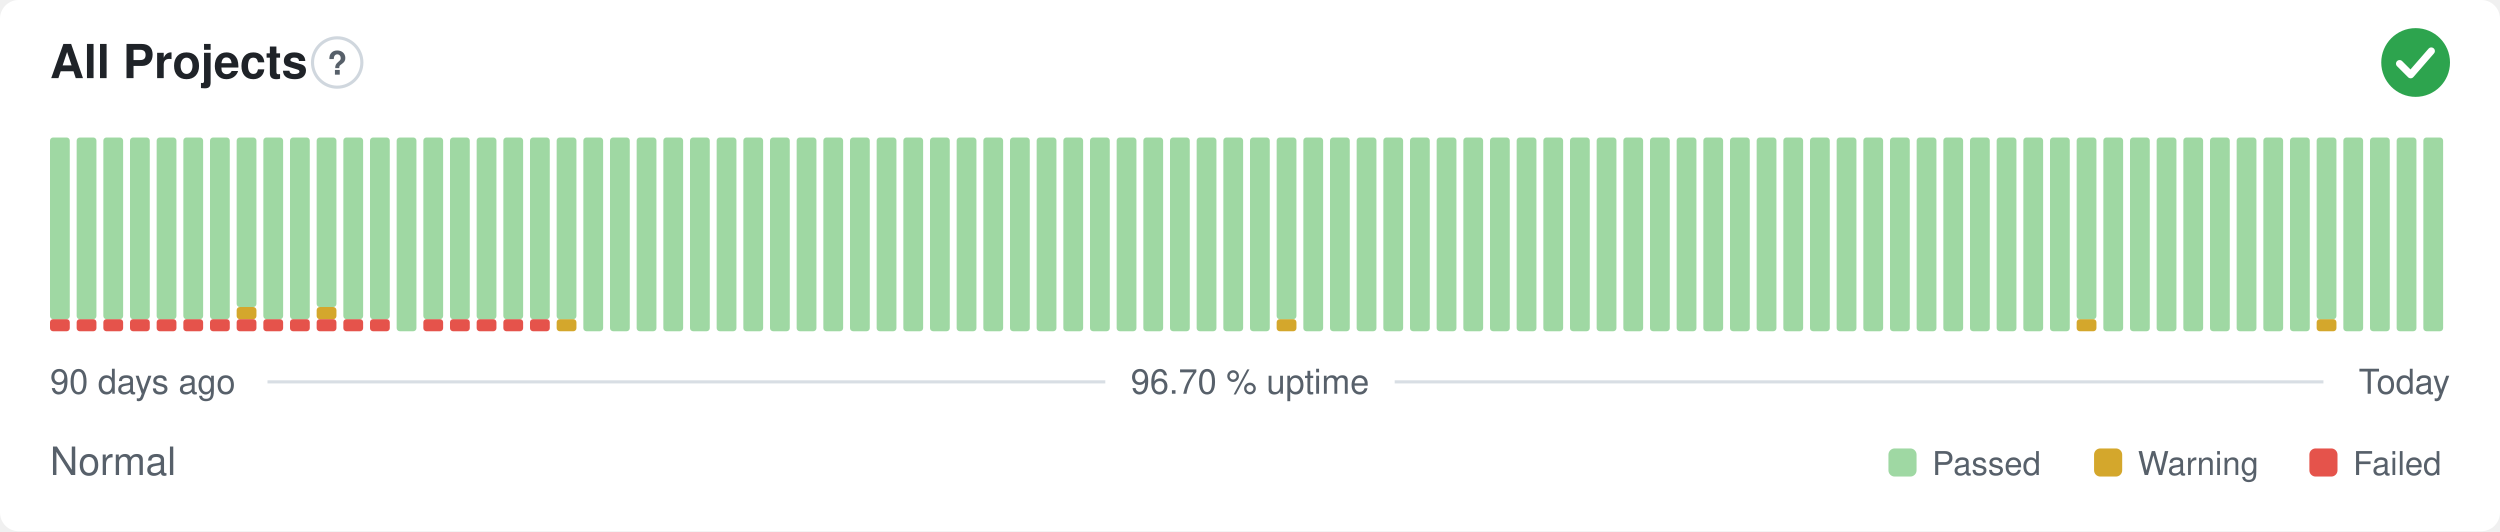
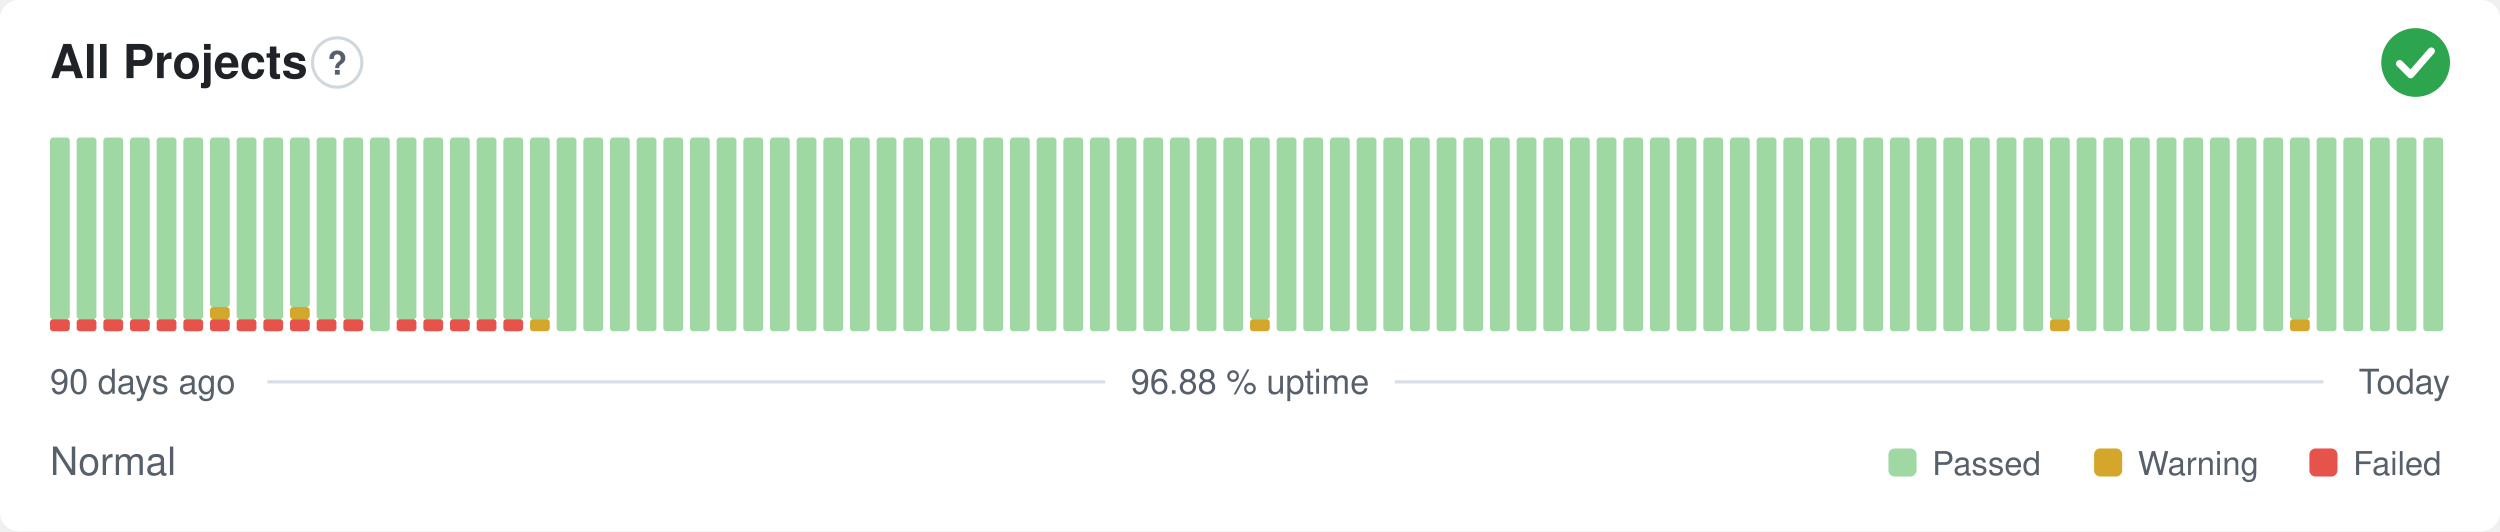
- <svg xmlns="http://www.w3.org/2000/svg" width="800" height="170" viewBox="0 0 800 170" role="img" aria-label="All Projects: Normal, 96.70 % uptime over the last 90 days" font-family="-apple-system,BlinkMacSystemFont,'Segoe UI',Helvetica,Arial,sans-serif">
+ <svg xmlns="http://www.w3.org/2000/svg" width="800" height="170" viewBox="0 0 800 170" role="img" aria-label="All Projects: Normal, 96.88 % uptime over the last 90 days" font-family="-apple-system,BlinkMacSystemFont,'Segoe UI',Helvetica,Arial,sans-serif">
  <style>
    @media (prefers-color-scheme: dark) {
      .bg { fill: #0d1117 }
      .title { fill: #e6edf3 }
      .muted { fill: #8b949e }
      .hint { stroke: #30363d }
      .rule { stroke: #30363d }
      .nodata { fill: #21262d }
    }
  </style>
  <rect class="bg" width="800" height="170" rx="6" fill="#ffffff" />
  <text class="title" x="16" y="25" font-size="15" font-weight="600" fill="#1f2328">All Projects</text>
  <circle class="hint" cx="107.9" cy="20" r="7.9" fill="none" stroke="#d0d7de" stroke-width="1" />
  <text class="muted" x="107.9" y="23.9" text-anchor="middle" font-size="10.4" font-weight="700" fill="#57606a">?</text>
  <circle cx="773" cy="20" r="11" fill="#2da44e" />
  <path d="M767.87 20.37l3.54 3.54 6.60 -7.58" fill="none" stroke="#fff" stroke-width="2.31" stroke-linecap="round" stroke-linejoin="round" />
  <rect x="16.00" y="102.13" width="6.33" height="3.88" rx="1" fill="#e5534b" />
  <rect x="16.00" y="44.00" width="6.33" height="58.13" rx="1" fill="#9fd8a3" />
  <rect x="24.53" y="102.13" width="6.33" height="3.88" rx="1" fill="#e5534b" />
  <rect x="24.53" y="44.00" width="6.33" height="58.13" rx="1" fill="#9fd8a3" />
  <rect x="33.07" y="102.13" width="6.33" height="3.88" rx="1" fill="#e5534b" />
  <rect x="33.07" y="44.00" width="6.33" height="58.13" rx="1" fill="#9fd8a3" />
  <rect x="41.60" y="102.13" width="6.33" height="3.88" rx="1" fill="#e5534b" />
  <rect x="41.60" y="44.00" width="6.33" height="58.13" rx="1" fill="#9fd8a3" />
  <rect x="50.13" y="102.13" width="6.33" height="3.88" rx="1" fill="#e5534b" />
  <rect x="50.13" y="44.00" width="6.33" height="58.13" rx="1" fill="#9fd8a3" />
  <rect x="58.67" y="102.13" width="6.33" height="3.88" rx="1" fill="#e5534b" />
  <rect x="58.67" y="44.00" width="6.33" height="58.13" rx="1" fill="#9fd8a3" />
  <rect x="67.20" y="102.13" width="6.33" height="3.88" rx="1" fill="#e5534b" />
-   <rect x="67.20" y="44.00" width="6.33" height="58.13" rx="1" fill="#9fd8a3" />
+   <rect x="67.20" y="98.25" width="6.33" height="3.88" rx="1" fill="#d4a72c" />
+   <rect x="67.20" y="44.00" width="6.33" height="54.25" rx="1" fill="#9fd8a3" />
  <rect x="75.73" y="102.13" width="6.33" height="3.88" rx="1" fill="#e5534b" />
-   <rect x="75.73" y="98.25" width="6.33" height="3.88" rx="1" fill="#d4a72c" />
-   <rect x="75.73" y="44.00" width="6.33" height="54.25" rx="1" fill="#9fd8a3" />
+   <rect x="75.73" y="44.00" width="6.33" height="58.13" rx="1" fill="#9fd8a3" />
  <rect x="84.27" y="102.13" width="6.33" height="3.88" rx="1" fill="#e5534b" />
  <rect x="84.27" y="44.00" width="6.33" height="58.13" rx="1" fill="#9fd8a3" />
  <rect x="92.80" y="102.13" width="6.33" height="3.88" rx="1" fill="#e5534b" />
-   <rect x="92.80" y="44.00" width="6.33" height="58.13" rx="1" fill="#9fd8a3" />
+   <rect x="92.80" y="98.25" width="6.33" height="3.88" rx="1" fill="#d4a72c" />
+   <rect x="92.80" y="44.00" width="6.33" height="54.25" rx="1" fill="#9fd8a3" />
  <rect x="101.33" y="102.13" width="6.33" height="3.88" rx="1" fill="#e5534b" />
-   <rect x="101.33" y="98.25" width="6.33" height="3.88" rx="1" fill="#d4a72c" />
-   <rect x="101.33" y="44.00" width="6.33" height="54.25" rx="1" fill="#9fd8a3" />
+   <rect x="101.33" y="44.00" width="6.33" height="58.13" rx="1" fill="#9fd8a3" />
  <rect x="109.87" y="102.13" width="6.33" height="3.88" rx="1" fill="#e5534b" />
  <rect x="109.87" y="44.00" width="6.33" height="58.13" rx="1" fill="#9fd8a3" />
-   <rect x="118.40" y="102.13" width="6.33" height="3.88" rx="1" fill="#e5534b" />
-   <rect x="118.40" y="44.00" width="6.33" height="58.13" rx="1" fill="#9fd8a3" />
-   <rect x="126.93" y="44.00" width="6.33" height="62.00" rx="1" fill="#9fd8a3" />
+   <rect x="118.40" y="44.00" width="6.33" height="62.00" rx="1" fill="#9fd8a3" />
+   <rect x="126.93" y="102.13" width="6.33" height="3.88" rx="1" fill="#e5534b" />
+   <rect x="126.93" y="44.00" width="6.33" height="58.13" rx="1" fill="#9fd8a3" />
  <rect x="135.47" y="102.13" width="6.33" height="3.88" rx="1" fill="#e5534b" />
  <rect x="135.47" y="44.00" width="6.33" height="58.13" rx="1" fill="#9fd8a3" />
  <rect x="144.00" y="102.13" width="6.33" height="3.88" rx="1" fill="#e5534b" />
  <rect x="144.00" y="44.00" width="6.33" height="58.13" rx="1" fill="#9fd8a3" />
  <rect x="152.53" y="102.13" width="6.33" height="3.88" rx="1" fill="#e5534b" />
  <rect x="152.53" y="44.00" width="6.33" height="58.13" rx="1" fill="#9fd8a3" />
  <rect x="161.07" y="102.13" width="6.33" height="3.88" rx="1" fill="#e5534b" />
  <rect x="161.07" y="44.00" width="6.33" height="58.13" rx="1" fill="#9fd8a3" />
-   <rect x="169.60" y="102.13" width="6.33" height="3.88" rx="1" fill="#e5534b" />
+   <rect x="169.60" y="102.13" width="6.33" height="3.88" rx="1" fill="#d4a72c" />
  <rect x="169.60" y="44.00" width="6.33" height="58.13" rx="1" fill="#9fd8a3" />
-   <rect x="178.13" y="102.13" width="6.33" height="3.88" rx="1" fill="#d4a72c" />
-   <rect x="178.13" y="44.00" width="6.33" height="58.13" rx="1" fill="#9fd8a3" />
+   <rect x="178.13" y="44.00" width="6.33" height="62.00" rx="1" fill="#9fd8a3" />
  <rect x="186.67" y="44.00" width="6.33" height="62.00" rx="1" fill="#9fd8a3" />
  <rect x="195.20" y="44.00" width="6.33" height="62.00" rx="1" fill="#9fd8a3" />
  <rect x="203.73" y="44.00" width="6.33" height="62.00" rx="1" fill="#9fd8a3" />
  <rect x="212.27" y="44.00" width="6.33" height="62.00" rx="1" fill="#9fd8a3" />
  <rect x="220.80" y="44.00" width="6.33" height="62.00" rx="1" fill="#9fd8a3" />
  <rect x="229.33" y="44.00" width="6.33" height="62.00" rx="1" fill="#9fd8a3" />
  <rect x="237.87" y="44.00" width="6.33" height="62.00" rx="1" fill="#9fd8a3" />
  <rect x="246.40" y="44.00" width="6.33" height="62.00" rx="1" fill="#9fd8a3" />
  <rect x="254.93" y="44.00" width="6.33" height="62.00" rx="1" fill="#9fd8a3" />
  <rect x="263.47" y="44.00" width="6.33" height="62.00" rx="1" fill="#9fd8a3" />
  <rect x="272.00" y="44.00" width="6.33" height="62.00" rx="1" fill="#9fd8a3" />
  <rect x="280.53" y="44.00" width="6.33" height="62.00" rx="1" fill="#9fd8a3" />
  <rect x="289.07" y="44.00" width="6.33" height="62.00" rx="1" fill="#9fd8a3" />
  <rect x="297.60" y="44.00" width="6.33" height="62.00" rx="1" fill="#9fd8a3" />
  <rect x="306.13" y="44.00" width="6.33" height="62.00" rx="1" fill="#9fd8a3" />
  <rect x="314.67" y="44.00" width="6.33" height="62.00" rx="1" fill="#9fd8a3" />
  <rect x="323.20" y="44.00" width="6.33" height="62.00" rx="1" fill="#9fd8a3" />
  <rect x="331.73" y="44.00" width="6.33" height="62.00" rx="1" fill="#9fd8a3" />
  <rect x="340.27" y="44.00" width="6.33" height="62.00" rx="1" fill="#9fd8a3" />
  <rect x="348.80" y="44.00" width="6.33" height="62.00" rx="1" fill="#9fd8a3" />
  <rect x="357.33" y="44.00" width="6.33" height="62.00" rx="1" fill="#9fd8a3" />
  <rect x="365.87" y="44.00" width="6.33" height="62.00" rx="1" fill="#9fd8a3" />
  <rect x="374.40" y="44.00" width="6.33" height="62.00" rx="1" fill="#9fd8a3" />
  <rect x="382.93" y="44.00" width="6.33" height="62.00" rx="1" fill="#9fd8a3" />
  <rect x="391.47" y="44.00" width="6.33" height="62.00" rx="1" fill="#9fd8a3" />
-   <rect x="400.00" y="44.00" width="6.33" height="62.00" rx="1" fill="#9fd8a3" />
-   <rect x="408.53" y="102.13" width="6.33" height="3.88" rx="1" fill="#d4a72c" />
-   <rect x="408.53" y="44.00" width="6.33" height="58.13" rx="1" fill="#9fd8a3" />
+   <rect x="400.00" y="102.13" width="6.33" height="3.88" rx="1" fill="#d4a72c" />
+   <rect x="400.00" y="44.00" width="6.33" height="58.13" rx="1" fill="#9fd8a3" />
+   <rect x="408.53" y="44.00" width="6.33" height="62.00" rx="1" fill="#9fd8a3" />
  <rect x="417.07" y="44.00" width="6.33" height="62.00" rx="1" fill="#9fd8a3" />
  <rect x="425.60" y="44.00" width="6.33" height="62.00" rx="1" fill="#9fd8a3" />
  <rect x="434.13" y="44.00" width="6.33" height="62.00" rx="1" fill="#9fd8a3" />
  <rect x="442.67" y="44.00" width="6.33" height="62.00" rx="1" fill="#9fd8a3" />
  <rect x="451.20" y="44.00" width="6.33" height="62.00" rx="1" fill="#9fd8a3" />
  <rect x="459.73" y="44.00" width="6.33" height="62.00" rx="1" fill="#9fd8a3" />
  <rect x="468.27" y="44.00" width="6.33" height="62.00" rx="1" fill="#9fd8a3" />
  <rect x="476.80" y="44.00" width="6.33" height="62.00" rx="1" fill="#9fd8a3" />
  <rect x="485.33" y="44.00" width="6.33" height="62.00" rx="1" fill="#9fd8a3" />
  <rect x="493.87" y="44.00" width="6.33" height="62.00" rx="1" fill="#9fd8a3" />
  <rect x="502.40" y="44.00" width="6.33" height="62.00" rx="1" fill="#9fd8a3" />
  <rect x="510.93" y="44.00" width="6.33" height="62.00" rx="1" fill="#9fd8a3" />
  <rect x="519.47" y="44.00" width="6.33" height="62.00" rx="1" fill="#9fd8a3" />
  <rect x="528.00" y="44.00" width="6.33" height="62.00" rx="1" fill="#9fd8a3" />
  <rect x="536.53" y="44.00" width="6.33" height="62.00" rx="1" fill="#9fd8a3" />
  <rect x="545.07" y="44.00" width="6.33" height="62.00" rx="1" fill="#9fd8a3" />
  <rect x="553.60" y="44.00" width="6.33" height="62.00" rx="1" fill="#9fd8a3" />
  <rect x="562.13" y="44.00" width="6.33" height="62.00" rx="1" fill="#9fd8a3" />
  <rect x="570.67" y="44.00" width="6.33" height="62.00" rx="1" fill="#9fd8a3" />
  <rect x="579.20" y="44.00" width="6.33" height="62.00" rx="1" fill="#9fd8a3" />
  <rect x="587.73" y="44.00" width="6.33" height="62.00" rx="1" fill="#9fd8a3" />
  <rect x="596.27" y="44.00" width="6.33" height="62.00" rx="1" fill="#9fd8a3" />
  <rect x="604.80" y="44.00" width="6.33" height="62.00" rx="1" fill="#9fd8a3" />
  <rect x="613.33" y="44.00" width="6.33" height="62.00" rx="1" fill="#9fd8a3" />
  <rect x="621.87" y="44.00" width="6.33" height="62.00" rx="1" fill="#9fd8a3" />
  <rect x="630.40" y="44.00" width="6.33" height="62.00" rx="1" fill="#9fd8a3" />
  <rect x="638.93" y="44.00" width="6.33" height="62.00" rx="1" fill="#9fd8a3" />
  <rect x="647.47" y="44.00" width="6.33" height="62.00" rx="1" fill="#9fd8a3" />
-   <rect x="656.00" y="44.00" width="6.33" height="62.00" rx="1" fill="#9fd8a3" />
-   <rect x="664.53" y="102.13" width="6.33" height="3.88" rx="1" fill="#d4a72c" />
-   <rect x="664.53" y="44.00" width="6.33" height="58.13" rx="1" fill="#9fd8a3" />
+   <rect x="656.00" y="102.13" width="6.33" height="3.88" rx="1" fill="#d4a72c" />
+   <rect x="656.00" y="44.00" width="6.33" height="58.13" rx="1" fill="#9fd8a3" />
+   <rect x="664.53" y="44.00" width="6.33" height="62.00" rx="1" fill="#9fd8a3" />
  <rect x="673.07" y="44.00" width="6.33" height="62.00" rx="1" fill="#9fd8a3" />
  <rect x="681.60" y="44.00" width="6.33" height="62.00" rx="1" fill="#9fd8a3" />
  <rect x="690.13" y="44.00" width="6.33" height="62.00" rx="1" fill="#9fd8a3" />
  <rect x="698.67" y="44.00" width="6.33" height="62.00" rx="1" fill="#9fd8a3" />
  <rect x="707.20" y="44.00" width="6.33" height="62.00" rx="1" fill="#9fd8a3" />
  <rect x="715.73" y="44.00" width="6.33" height="62.00" rx="1" fill="#9fd8a3" />
  <rect x="724.27" y="44.00" width="6.33" height="62.00" rx="1" fill="#9fd8a3" />
-   <rect x="732.80" y="44.00" width="6.33" height="62.00" rx="1" fill="#9fd8a3" />
-   <rect x="741.33" y="102.13" width="6.33" height="3.88" rx="1" fill="#d4a72c" />
-   <rect x="741.33" y="44.00" width="6.33" height="58.13" rx="1" fill="#9fd8a3" />
+   <rect x="732.80" y="102.13" width="6.33" height="3.88" rx="1" fill="#d4a72c" />
+   <rect x="732.80" y="44.00" width="6.33" height="58.13" rx="1" fill="#9fd8a3" />
+   <rect x="741.33" y="44.00" width="6.33" height="62.00" rx="1" fill="#9fd8a3" />
  <rect x="749.87" y="44.00" width="6.33" height="62.00" rx="1" fill="#9fd8a3" />
  <rect x="758.40" y="44.00" width="6.33" height="62.00" rx="1" fill="#9fd8a3" />
  <rect x="766.93" y="44.00" width="6.33" height="62.00" rx="1" fill="#9fd8a3" />
  <rect x="775.47" y="44.00" width="6.33" height="62.00" rx="1" fill="#9fd8a3" />
  <text class="muted" x="16" y="126" font-size="11" fill="#57606a">90 days ago</text>
-   <text class="muted" x="400" y="126" text-anchor="middle" font-size="11" fill="#57606a">96.70 % uptime</text>
+   <text class="muted" x="400" y="126" text-anchor="middle" font-size="11" fill="#57606a">96.88 % uptime</text>
  <text class="muted" x="784" y="126" text-anchor="end" font-size="11" fill="#57606a">Today</text>
  <line class="rule" x1="85.6" y1="122.2" x2="353.7" y2="122.2" stroke="#d8dee4" stroke-width="1" />
  <line class="rule" x1="446.3" y1="122.2" x2="743.5" y2="122.2" stroke="#d8dee4" stroke-width="1" />
  <text class="muted" x="16" y="152" font-size="12.5" fill="#57606a">Normal</text>
  <rect x="604.3" y="143.5" width="9.0" height="9.0" rx="2" fill="#9fd8a3" />
  <text class="muted" x="618.3" y="152" font-size="10.5" fill="#57606a">Passed</text>
  <rect x="670.1" y="143.5" width="9.0" height="9.0" rx="2" fill="#d4a72c" />
  <text class="muted" x="684.1" y="152" font-size="10.5" fill="#57606a">Warning</text>
  <rect x="739.0" y="143.5" width="9.0" height="9.0" rx="2" fill="#e5534b" />
  <text class="muted" x="753.0" y="152" font-size="10.5" fill="#57606a">Failed</text>
</svg>
